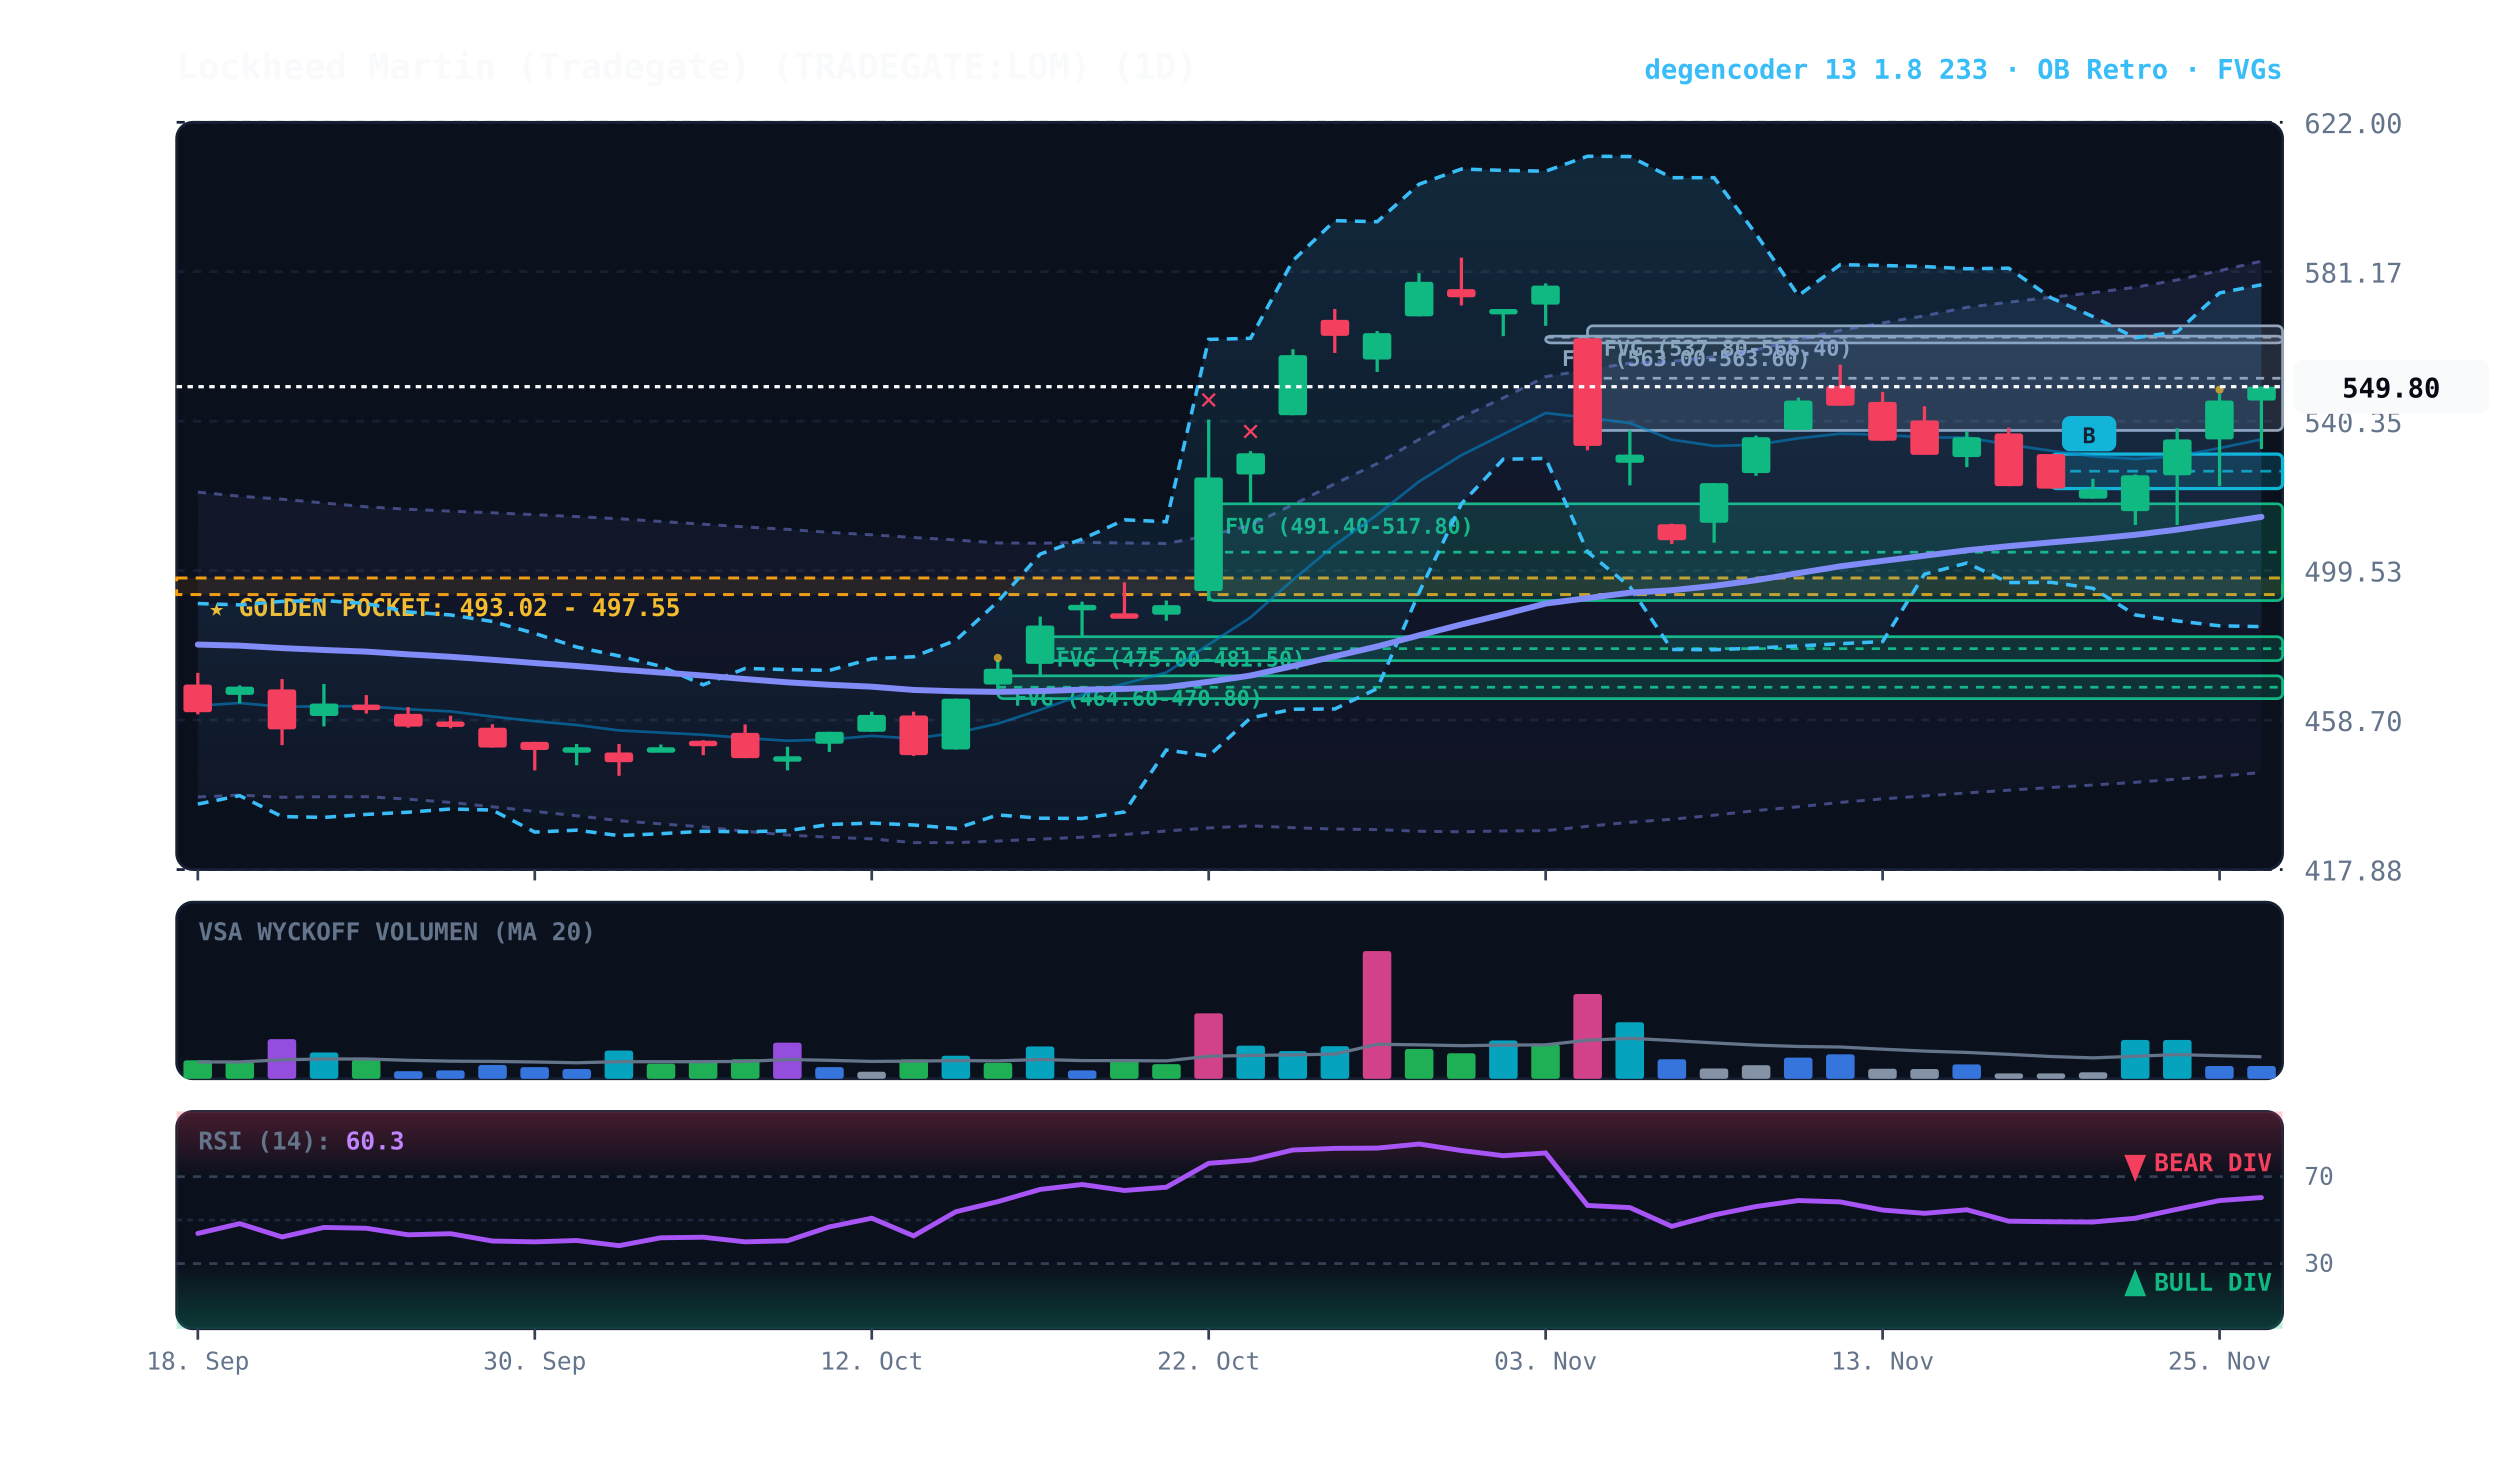
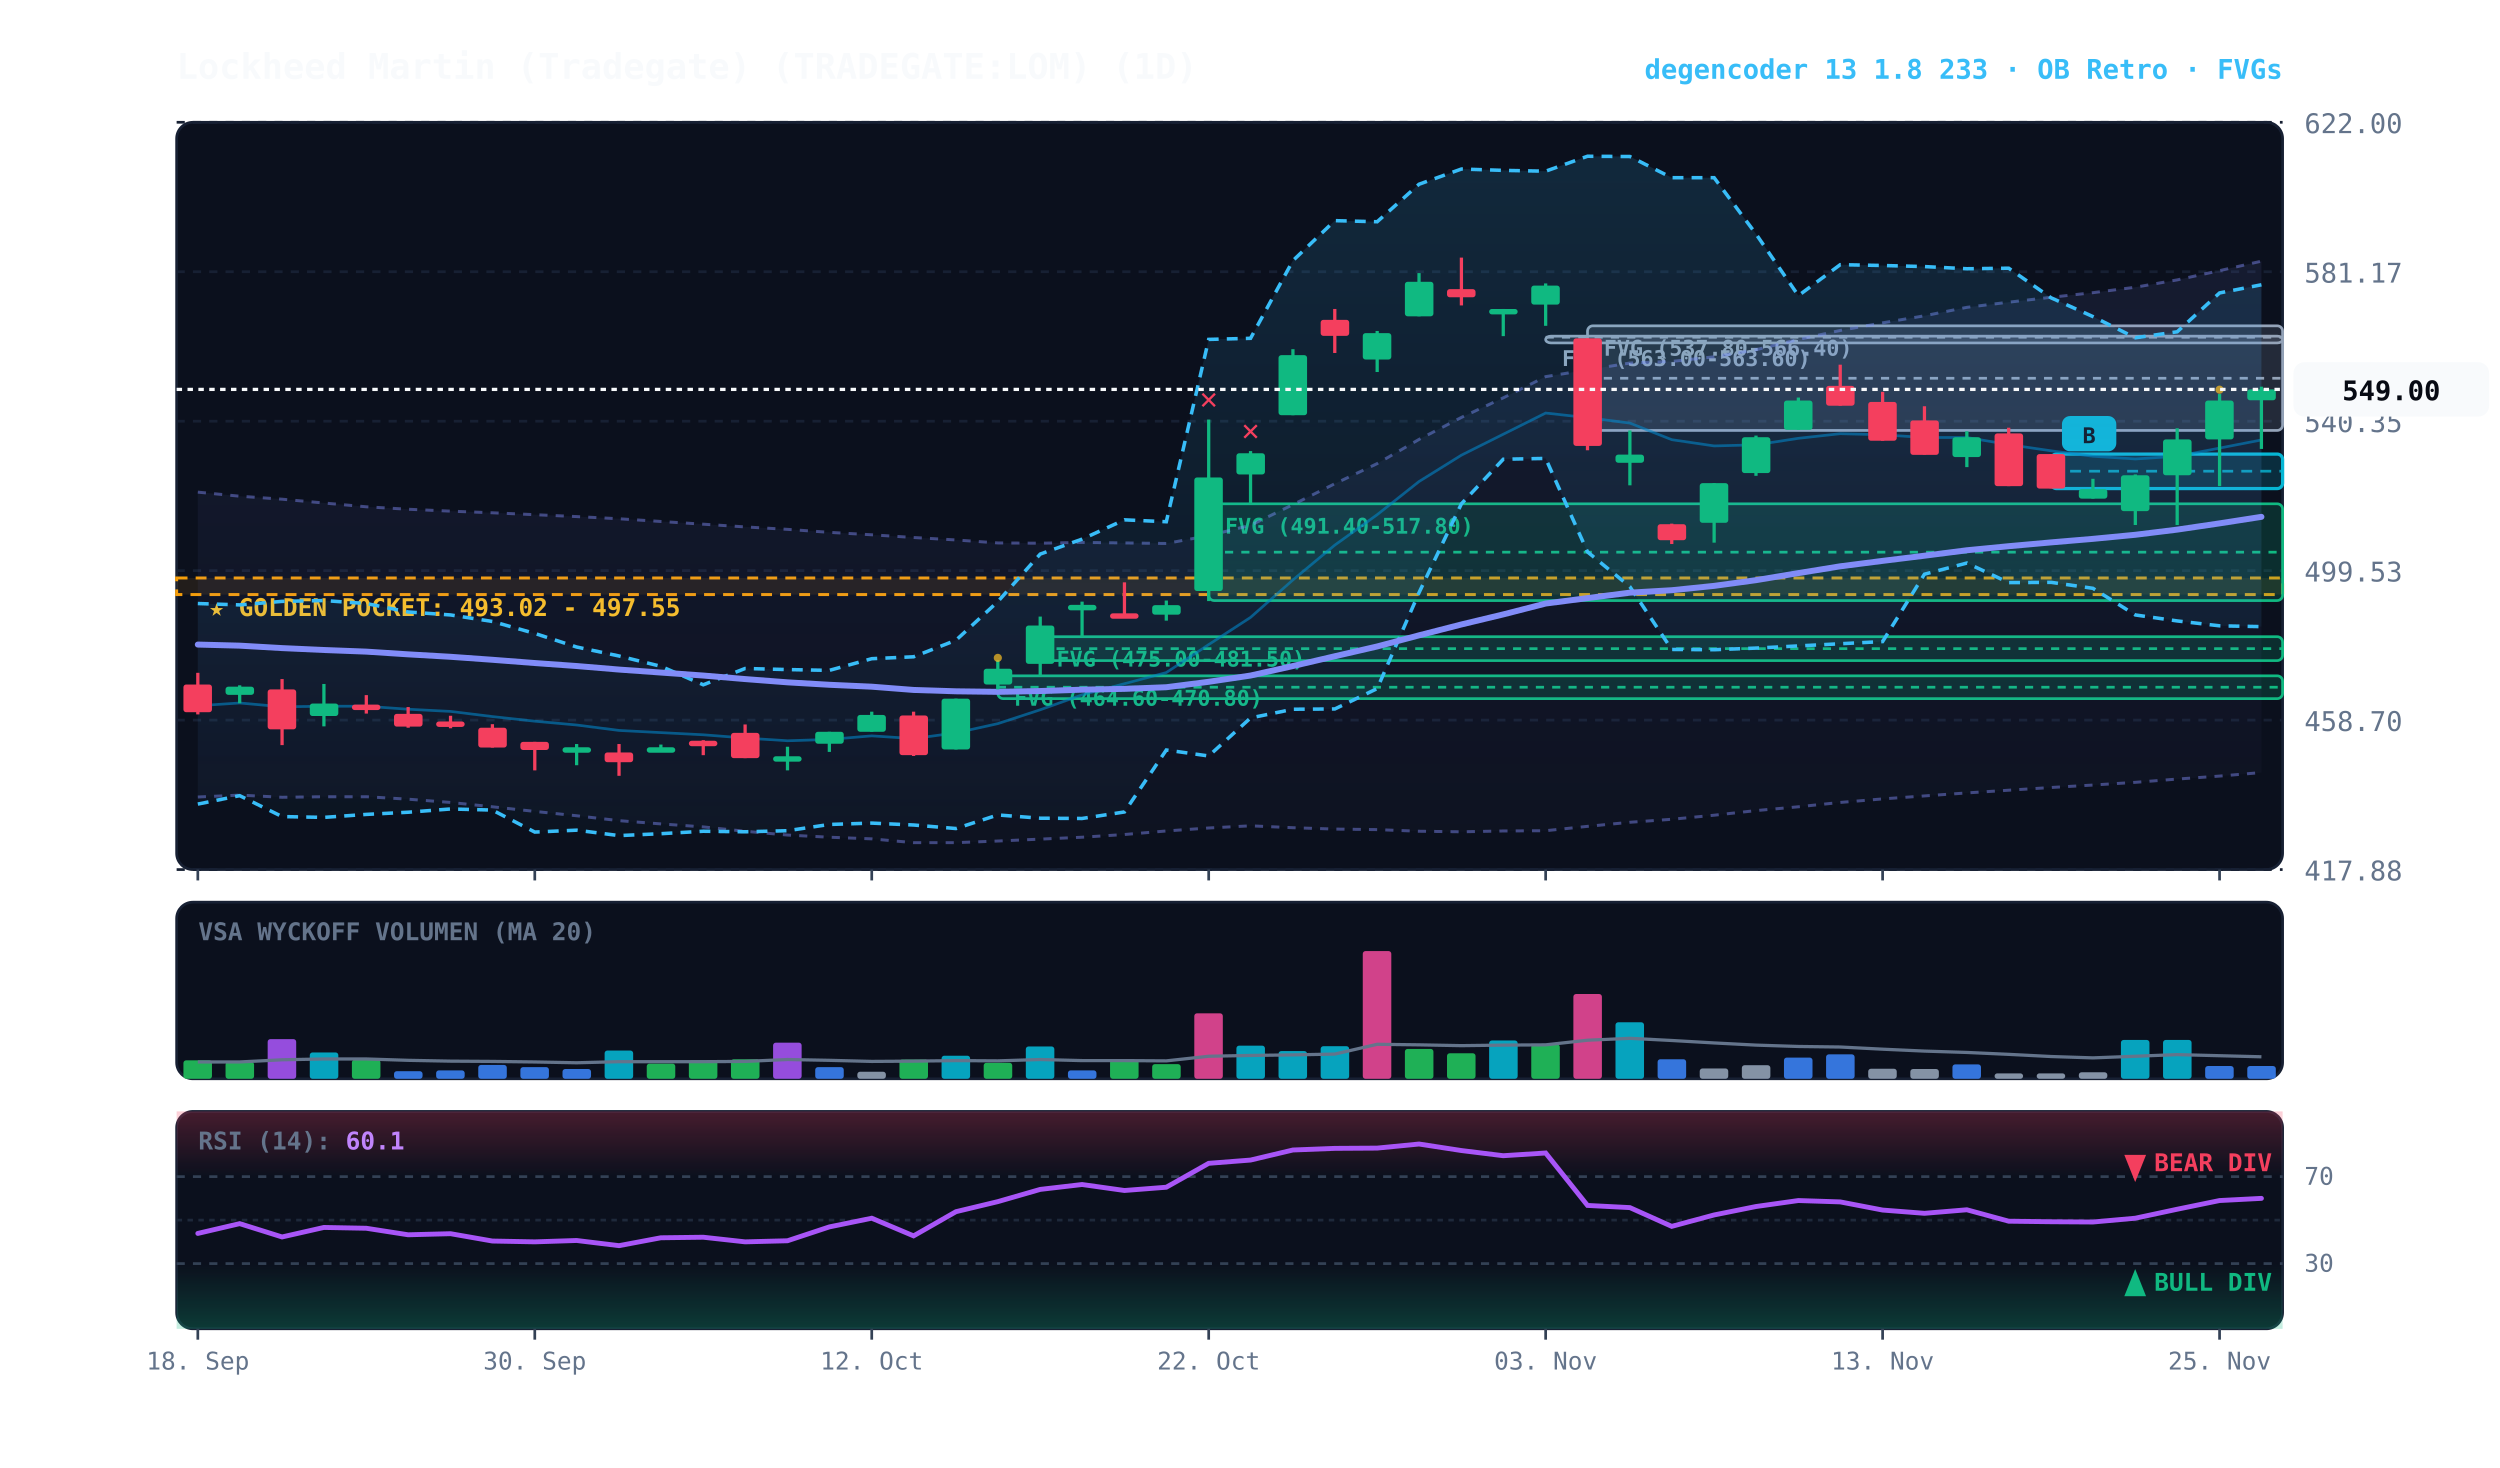
<svg xmlns="http://www.w3.org/2000/svg" viewBox="0 0 920 540" width="100%" height="100%" style="background:#070a13; font-family:'JetBrains Mono', monospace;">
  <defs>
    <linearGradient id="cloud-grad" x1="0%" y1="0%" x2="0%" y2="100%">
      <stop offset="0%" stop-color="#38bdf8" stop-opacity="0.14" />
      <stop offset="100%" stop-color="#38bdf8" stop-opacity="0.02" />
    </linearGradient>
    <linearGradient id="rfe-cloud" x1="0%" y1="0%" x2="0%" y2="100%">
      <stop offset="0%" stop-color="#818cf8" stop-opacity="0.09" />
      <stop offset="100%" stop-color="#818cf8" stop-opacity="0.02" />
    </linearGradient>
    <linearGradient id="rsi-overbought" x1="0%" y1="0%" x2="0%" y2="100%">
      <stop offset="0%" stop-color="#f43f5e" stop-opacity="0.25" />
      <stop offset="100%" stop-color="#f43f5e" stop-opacity="0.0" />
    </linearGradient>
    <linearGradient id="rsi-oversold" x1="0%" y1="0%" x2="0%" y2="100%">
      <stop offset="0%" stop-color="#10b981" stop-opacity="0.0" />
      <stop offset="100%" stop-color="#10b981" stop-opacity="0.25" />
    </linearGradient>
  </defs>
  <rect x="65" y="45" width="775" height="275" fill="#0b101d" rx="6" stroke="#172033" stroke-width="1" />
  <rect x="65" y="332" width="775" height="65" fill="#0b101d" rx="6" stroke="#172033" stroke-width="1" />
  <rect x="65" y="409" width="775" height="80" fill="#0b101d" rx="6" stroke="#172033" stroke-width="1" />
  <line x1="65" y1="320.0" x2="840" y2="320.0" stroke="#172033" stroke-dasharray="3,3" stroke-width="1" />
  <text x="848" y="324.0" fill="#64748b" font-size="10" text-anchor="start">417.88</text>
  <line x1="65" y1="265.0" x2="840" y2="265.0" stroke="#172033" stroke-dasharray="3,3" stroke-width="1" />
  <text x="848" y="269.0" fill="#64748b" font-size="10" text-anchor="start">458.70</text>
  <line x1="65" y1="210.0" x2="840" y2="210.0" stroke="#172033" stroke-dasharray="3,3" stroke-width="1" />
  <text x="848" y="214.0" fill="#64748b" font-size="10" text-anchor="start">499.53</text>
  <line x1="65" y1="155.0" x2="840" y2="155.0" stroke="#172033" stroke-dasharray="3,3" stroke-width="1" />
  <text x="848" y="159.0" fill="#64748b" font-size="10" text-anchor="start">540.35</text>
  <line x1="65" y1="100.0" x2="840" y2="100.0" stroke="#172033" stroke-dasharray="3,3" stroke-width="1" />
  <text x="848" y="104.0" fill="#64748b" font-size="10" text-anchor="start">581.17</text>
  <line x1="65" y1="45.0" x2="840" y2="45.0" stroke="#172033" stroke-dasharray="3,3" stroke-width="1" />
  <text x="848" y="49.0" fill="#64748b" font-size="10" text-anchor="start">622.00</text>
  <rect x="65" y="212.7" width="775" height="6.1" fill="rgba(245, 158, 11, 0.10)" stroke="#f59e0b" stroke-dasharray="4,3" stroke-width="1.1" />
  <text x="77" y="226.7" fill="#fbbf24" font-size="9" font-weight="bold">★ GOLDEN POCKET: 493.02 - 497.55</text>
  <rect x="584.2" y="119.9" width="255.8" height="38.5" fill="rgba(148, 163, 184, 0.18)" stroke="#94a3b8" stroke-width="1" rx="2" />
  <line x1="584.2" y1="139.2" x2="840" y2="139.2" stroke="#94a3b8" stroke-dasharray="3,3" stroke-width="1" />
  <text x="590.2" y="130.9" fill="#94a3b8" font-size="8" font-weight="bold">FVG (537.80-566.40)</text>
  <rect x="568.8" y="123.7" width="271.2" height="2.5" fill="rgba(148, 163, 184, 0.18)" stroke="#94a3b8" stroke-width="1" rx="2" />
  <line x1="568.8" y1="124.1" x2="840" y2="124.1" stroke="#94a3b8" stroke-dasharray="3,3" stroke-width="1" />
  <text x="574.8" y="134.7" fill="#94a3b8" font-size="8" font-weight="bold">FVG (563.00-563.60)</text>
  <rect x="444.8" y="185.4" width="395.2" height="35.6" fill="rgba(16, 185, 129, 0.18)" stroke="#10b981" stroke-width="1" rx="2" />
  <line x1="444.8" y1="203.2" x2="840" y2="203.2" stroke="#10b981" stroke-dasharray="3,3" stroke-width="1" />
  <text x="450.8" y="196.4" fill="#10b981" font-size="8" font-weight="bold">FVG (491.40-517.80)</text>
  <rect x="382.8" y="234.3" width="457.2" height="8.8" fill="rgba(16, 185, 129, 0.18)" stroke="#10b981" stroke-width="1" rx="2" />
  <line x1="382.8" y1="238.7" x2="840" y2="238.7" stroke="#10b981" stroke-dasharray="3,3" stroke-width="1" />
  <text x="388.8" y="245.3" fill="#10b981" font-size="8" font-weight="bold">FVG (475.00-481.50)</text>
  <rect x="367.2" y="248.7" width="472.8" height="8.4" fill="rgba(16, 185, 129, 0.18)" stroke="#10b981" stroke-width="1" rx="2" />
  <line x1="367.2" y1="252.9" x2="840" y2="252.9" stroke="#10b981" stroke-dasharray="3,3" stroke-width="1" />
  <text x="373.2" y="259.7" fill="#10b981" font-size="8" font-weight="bold">FVG (464.60-470.80)</text>
  <rect x="754.8" y="167.1" width="85.2" height="12.7" fill="rgba(6, 182, 212, 0.18)" stroke="#06b6d4" stroke-width="1.2" rx="2" />
  <line x1="754.8" y1="173.4" x2="840" y2="173.4" stroke="#06b6d4" stroke-dasharray="4,3" stroke-width="1.0" opacity="0.8" />
  <rect x="758.8" y="153.1" width="20" height="13" fill="#06b6d4" rx="3" />
  <text x="768.8" y="163.1" fill="#070a13" font-size="8" font-weight="bold" text-anchor="middle">B</text>
  <polygon points="72.8,181.1 88.2,182.6 103.8,183.7 119.2,185.1 134.8,186.5 150.2,187.4 165.8,188.1 181.2,188.7 196.8,189.4 212.2,190.1 227.8,190.9 243.2,191.9 258.8,192.9 274.2,193.9 289.8,194.8 305.2,195.9 320.8,196.8 336.2,197.8 351.8,198.7 367.2,199.8 382.8,199.9 398.2,199.6 413.8,199.8 429.2,200.0 444.8,197.1 460.2,193.3 475.8,185.7 491.2,178.0 506.8,170.6 522.2,161.7 537.8,153.6 553.2,146.4 568.8,138.6 584.2,136.1 599.8,133.6 615.2,133.0 630.8,131.3 646.2,128.7 661.8,124.9 677.2,121.6 692.8,118.8 708.2,116.2 723.8,113.1 739.2,111.2 754.8,109.4 770.2,107.7 785.8,105.7 801.2,103.0 816.8,99.6 832.2,96.1 832.2,284.3 816.8,285.6 801.2,286.7 785.8,287.9 770.2,288.9 754.8,289.8 739.2,290.8 723.8,291.8 708.2,292.9 692.8,294.0 677.2,295.3 661.8,296.9 646.2,298.3 630.8,300.0 615.2,301.5 599.8,302.6 584.2,304.1 568.8,305.7 553.2,305.8 537.8,306.1 522.2,305.9 506.8,305.3 491.2,305.1 475.8,304.6 460.2,303.9 444.8,304.7 429.2,305.8 413.8,307.1 398.2,308.1 382.8,308.8 367.2,309.5 351.8,310.1 336.2,310.1 320.8,308.7 305.2,308.1 289.8,307.3 274.2,305.9 258.8,304.3 243.2,303.2 227.8,302.0 212.2,300.2 196.8,298.6 181.2,296.9 165.8,295.3 150.2,294.1 134.8,293.2 119.2,293.2 103.8,293.4 88.2,292.6 72.8,293.3" fill="url(#rfe-cloud)" />
  <polyline points="72.8,181.1 88.2,182.6 103.8,183.7 119.2,185.1 134.8,186.5 150.2,187.4 165.8,188.1 181.2,188.7 196.8,189.4 212.2,190.1 227.8,190.9 243.2,191.9 258.8,192.9 274.2,193.9 289.8,194.8 305.2,195.9 320.8,196.8 336.2,197.8 351.8,198.7 367.2,199.8 382.8,199.9 398.2,199.6 413.8,199.8 429.2,200.0 444.8,197.1 460.2,193.3 475.8,185.7 491.2,178.0 506.8,170.6 522.2,161.7 537.8,153.6 553.2,146.4 568.8,138.6 584.2,136.1 599.8,133.6 615.2,133.0 630.8,131.3 646.2,128.7 661.8,124.9 677.2,121.6 692.8,118.8 708.2,116.2 723.8,113.1 739.2,111.2 754.8,109.4 770.2,107.7 785.8,105.7 801.2,103.0 816.8,99.6 832.2,96.1" fill="none" stroke="#818cf8" stroke-width="1.1" stroke-opacity="0.45" stroke-dasharray="3,3" />
  <polyline points="72.8,293.3 88.2,292.6 103.8,293.4 119.2,293.2 134.8,293.2 150.2,294.1 165.8,295.3 181.2,296.9 196.8,298.6 212.2,300.2 227.8,302.0 243.2,303.2 258.8,304.3 274.2,305.9 289.8,307.3 305.2,308.1 320.8,308.7 336.2,310.1 351.8,310.1 367.2,309.5 382.8,308.8 398.2,308.1 413.8,307.1 429.2,305.8 444.8,304.7 460.2,303.9 475.8,304.6 491.2,305.1 506.8,305.3 522.2,305.9 537.8,306.1 553.2,305.8 568.8,305.7 584.2,304.1 599.8,302.6 615.2,301.5 630.8,300.0 646.2,298.3 661.8,296.9 677.2,295.3 692.8,294.0 708.2,292.9 723.8,291.8 739.2,290.8 754.8,289.8 770.2,288.9 785.8,287.9 801.2,286.7 816.8,285.6 832.2,284.3" fill="none" stroke="#818cf8" stroke-width="1.1" stroke-opacity="0.45" stroke-dasharray="3,3" />
  <polygon points="72.8,222.1 88.2,222.6 103.8,221.3 119.2,221.0 134.8,222.1 150.2,225.2 165.8,226.3 181.2,228.7 196.8,233.1 212.2,238.1 227.8,241.4 243.2,245.2 258.8,252.0 274.2,246.0 289.8,246.4 305.2,246.7 320.8,242.4 336.2,241.7 351.8,235.6 367.2,221.4 382.8,203.9 398.2,198.4 413.8,191.3 429.2,192.0 444.8,124.9 460.2,124.5 475.8,95.9 491.2,81.2 506.8,81.6 522.2,67.8 537.8,62.2 553.2,62.7 568.8,63.0 584.2,57.5 599.8,57.6 615.2,65.4 630.8,65.4 646.2,86.1 661.8,108.8 677.2,97.4 692.8,97.7 708.2,98.1 723.8,98.9 739.2,98.7 754.8,109.6 770.2,116.5 785.8,124.3 801.2,122.1 816.8,107.8 832.2,104.8 832.2,230.6 816.8,230.3 801.2,228.5 785.8,226.3 770.2,216.5 754.8,214.3 739.2,214.4 723.8,207.2 708.2,211.3 692.8,236.1 677.2,236.9 661.8,237.7 646.2,238.5 630.8,239.1 615.2,239.0 599.8,215.9 584.2,203.1 568.8,168.7 553.2,169.0 537.8,185.4 522.2,218.1 506.8,253.4 491.2,260.9 475.8,261.0 460.2,264.2 444.8,278.2 429.2,276.0 413.8,298.8 398.2,301.2 382.8,301.1 367.2,299.9 351.8,304.9 336.2,303.6 320.8,302.9 305.2,303.4 289.8,305.7 274.2,306.1 258.8,305.9 243.2,306.8 227.8,307.5 212.2,305.5 196.8,306.2 181.2,298.1 165.8,297.7 150.2,298.9 134.8,299.7 119.2,300.8 103.8,300.5 88.2,292.8 72.8,295.9" fill="url(#cloud-grad)" />
  <polyline points="72.8,222.1 88.2,222.6 103.8,221.3 119.2,221.0 134.8,222.1 150.2,225.2 165.8,226.3 181.2,228.7 196.8,233.1 212.2,238.1 227.8,241.4 243.2,245.2 258.8,252.0 274.2,246.0 289.8,246.4 305.2,246.7 320.8,242.4 336.2,241.7 351.8,235.6 367.2,221.4 382.8,203.9 398.2,198.4 413.8,191.3 429.2,192.0 444.8,124.9 460.2,124.5 475.8,95.9 491.2,81.2 506.8,81.6 522.2,67.8 537.8,62.2 553.2,62.7 568.8,63.0 584.2,57.5 599.8,57.6 615.2,65.4 630.8,65.4 646.2,86.1 661.8,108.8 677.2,97.4 692.8,97.7 708.2,98.1 723.8,98.9 739.2,98.7 754.8,109.6 770.2,116.5 785.8,124.3 801.2,122.1 816.8,107.8 832.2,104.8" fill="none" stroke="#38bdf8" stroke-width="1.3" stroke-dasharray="4,3" />
  <polyline points="72.8,295.9 88.2,292.8 103.8,300.5 119.2,300.8 134.8,299.7 150.2,298.9 165.8,297.7 181.2,298.1 196.8,306.2 212.2,305.5 227.8,307.5 243.2,306.8 258.8,305.9 274.2,306.1 289.8,305.7 305.2,303.4 320.8,302.9 336.2,303.6 351.8,304.9 367.2,299.9 382.8,301.1 398.2,301.2 413.8,298.8 429.2,276.0 444.8,278.2 460.2,264.2 475.8,261.0 491.2,260.9 506.8,253.4 522.2,218.1 537.8,185.4 553.2,169.0 568.8,168.7 584.2,203.1 599.8,215.9 615.2,239.0 630.8,239.1 646.2,238.5 661.8,237.7 677.2,236.9 692.8,236.1 708.2,211.3 723.8,207.2 739.2,214.4 754.8,214.3 770.2,216.5 785.8,226.3 801.2,228.5 816.8,230.3 832.2,230.6" fill="none" stroke="#38bdf8" stroke-width="1.3" stroke-dasharray="4,3" />
-   <polyline points="72.8,259.7 88.2,258.7 103.8,260.1 119.2,259.9 134.8,259.9 150.2,261.0 165.8,261.8 181.2,263.7 196.8,265.4 212.2,266.8 227.8,268.8 243.2,269.6 258.8,270.4 274.2,271.6 289.8,272.6 305.2,272.1 320.8,270.8 336.2,271.8 351.8,269.7 367.2,266.3 382.8,261.2 398.2,255.7 413.8,251.6 429.2,247.5 444.8,237.2 460.2,227.2 475.8,213.4 491.2,200.6 506.8,189.4 522.2,177.2 537.8,167.5 553.2,159.8 568.8,152.0 584.2,153.7 599.8,155.7 615.2,161.8 630.8,164.1 646.2,163.7 661.8,161.3 677.2,159.6 692.8,160.0 708.2,161.0 723.8,161.0 739.2,163.6 754.8,165.9 770.2,167.9 785.8,168.9 801.2,167.9 816.8,164.9 832.2,161.7" fill="none" stroke="#0284c7" stroke-width="1.0" stroke-opacity="0.6" />
+   <polyline points="72.8,259.7 88.2,258.7 103.8,260.1 119.2,259.9 134.8,259.9 150.2,261.0 165.8,261.8 181.2,263.7 196.8,265.4 212.2,266.8 227.8,268.8 243.2,269.6 258.8,270.4 274.2,271.6 289.8,272.6 305.2,272.1 320.8,270.8 336.2,271.8 351.8,269.7 367.2,266.3 382.8,261.2 398.2,255.7 413.8,251.6 429.2,247.5 444.8,237.2 460.2,227.2 475.8,213.4 491.2,200.6 506.8,189.4 522.2,177.2 537.8,167.5 553.2,159.8 568.8,152.0 584.2,153.7 599.8,155.7 615.2,161.8 630.8,164.1 646.2,163.7 661.8,161.3 677.2,159.6 692.8,160.0 708.2,161.0 723.8,161.0 739.2,163.6 754.8,165.9 770.2,167.9 785.8,168.9 801.2,167.9 816.8,164.9 832.2,161.9" fill="none" stroke="#0284c7" stroke-width="1.0" stroke-opacity="0.6" />
  <polyline points="72.8,237.2 88.2,237.6 103.8,238.5 119.2,239.2 134.8,239.8 150.2,240.8 165.8,241.7 181.2,242.8 196.8,244.0 212.2,245.1 227.8,246.4 243.2,247.5 258.8,248.6 274.2,249.9 289.8,251.1 305.2,252.0 320.8,252.7 336.2,253.9 351.8,254.4 367.2,254.6 382.8,254.3 398.2,253.8 413.8,253.5 429.2,252.9 444.8,250.9 460.2,248.6 475.8,245.1 491.2,241.5 506.8,237.9 522.2,233.8 537.8,229.8 553.2,226.1 568.8,222.1 584.2,220.1 599.8,218.1 615.2,217.2 630.8,215.6 646.2,213.5 661.8,210.9 677.2,208.4 692.8,206.4 708.2,204.5 723.8,202.5 739.2,201.0 754.8,199.6 770.2,198.3 785.8,196.8 801.2,194.9 816.8,192.6 832.2,190.2" fill="none" stroke="#818cf8" stroke-width="2.2" stroke-linecap="round" />
  <line x1="72.8" y1="247.6" x2="72.8" y2="262.9" stroke="#f43f5e" stroke-width="1.2" />
  <rect x="67.5" y="251.9" width="10.5" height="10.2" fill="#f43f5e" rx="1" />
  <line x1="88.2" y1="252.2" x2="88.2" y2="258.8" stroke="#10b981" stroke-width="1.2" />
  <rect x="83.0" y="252.7" width="10.5" height="3.0" fill="#10b981" rx="1" />
  <line x1="103.8" y1="249.9" x2="103.8" y2="274.2" stroke="#f43f5e" stroke-width="1.2" />
  <rect x="98.5" y="253.7" width="10.5" height="14.7" fill="#f43f5e" rx="1" />
  <line x1="119.2" y1="251.7" x2="119.2" y2="267.3" stroke="#10b981" stroke-width="1.2" />
  <rect x="114.0" y="258.9" width="10.5" height="4.6" fill="#10b981" rx="1" />
  <line x1="134.8" y1="255.8" x2="134.8" y2="262.6" stroke="#f43f5e" stroke-width="1.2" />
  <rect x="129.5" y="259.3" width="10.5" height="2.0" fill="#f43f5e" rx="1" />
  <line x1="150.2" y1="260.2" x2="150.2" y2="267.8" stroke="#f43f5e" stroke-width="1.2" />
  <rect x="145.0" y="262.7" width="10.5" height="4.7" fill="#f43f5e" rx="1" />
  <line x1="165.8" y1="263.4" x2="165.8" y2="268.0" stroke="#f43f5e" stroke-width="1.2" />
  <rect x="160.5" y="265.5" width="10.5" height="2.0" fill="#f43f5e" rx="1" />
  <line x1="181.2" y1="266.5" x2="181.2" y2="275.1" stroke="#f43f5e" stroke-width="1.2" />
  <rect x="176.0" y="267.8" width="10.5" height="7.3" fill="#f43f5e" rx="1" />
  <line x1="196.8" y1="273.0" x2="196.8" y2="283.5" stroke="#f43f5e" stroke-width="1.2" />
  <rect x="191.5" y="273.0" width="10.5" height="3.0" fill="#f43f5e" rx="1" />
  <line x1="212.2" y1="273.8" x2="212.2" y2="281.6" stroke="#10b981" stroke-width="1.2" />
  <rect x="207.0" y="275.0" width="10.5" height="2.0" fill="#10b981" rx="1" />
  <line x1="227.8" y1="273.8" x2="227.8" y2="285.5" stroke="#f43f5e" stroke-width="1.2" />
  <rect x="222.5" y="276.9" width="10.5" height="3.6" fill="#f43f5e" rx="1" />
  <line x1="243.2" y1="274.0" x2="243.2" y2="276.5" stroke="#10b981" stroke-width="1.2" />
  <rect x="238.0" y="275.0" width="10.5" height="2.0" fill="#10b981" rx="1" />
  <line x1="258.8" y1="272.4" x2="258.8" y2="277.9" stroke="#f43f5e" stroke-width="1.2" />
  <rect x="253.5" y="272.6" width="10.5" height="2.0" fill="#f43f5e" rx="1" />
  <line x1="274.2" y1="266.6" x2="274.2" y2="279.0" stroke="#f43f5e" stroke-width="1.2" />
  <rect x="269.0" y="269.7" width="10.5" height="9.3" fill="#f43f5e" rx="1" />
  <line x1="289.8" y1="274.8" x2="289.8" y2="283.5" stroke="#10b981" stroke-width="1.2" />
  <rect x="284.5" y="278.3" width="10.5" height="2.0" fill="#10b981" rx="1" />
  <line x1="305.2" y1="269.3" x2="305.2" y2="276.7" stroke="#10b981" stroke-width="1.2" />
  <rect x="300.0" y="269.3" width="10.5" height="4.4" fill="#10b981" rx="1" />
  <line x1="320.8" y1="261.9" x2="320.8" y2="269.3" stroke="#10b981" stroke-width="1.2" />
  <rect x="315.5" y="263.1" width="10.5" height="6.2" fill="#10b981" rx="1" />
  <line x1="336.2" y1="261.9" x2="336.2" y2="278.2" stroke="#f43f5e" stroke-width="1.2" />
  <rect x="331.0" y="263.3" width="10.5" height="14.6" fill="#f43f5e" rx="1" />
  <line x1="351.8" y1="257.1" x2="351.8" y2="275.8" stroke="#10b981" stroke-width="1.2" />
  <rect x="346.5" y="257.1" width="10.5" height="18.7" fill="#10b981" rx="1" />
  <line x1="367.2" y1="243.0" x2="367.2" y2="253.7" stroke="#10b981" stroke-width="1.2" />
  <rect x="362.0" y="246.1" width="10.5" height="5.8" fill="#10b981" rx="1" />
  <circle cx="367.2" cy="242.1" r="1.5" fill="#fbbf24" opacity="0.7" />
  <line x1="382.8" y1="226.9" x2="382.8" y2="248.7" stroke="#10b981" stroke-width="1.2" />
  <rect x="377.5" y="230.2" width="10.5" height="14.1" fill="#10b981" rx="1" />
  <line x1="398.2" y1="221.4" x2="398.2" y2="234.3" stroke="#10b981" stroke-width="1.2" />
  <rect x="393.0" y="222.6" width="10.5" height="2.0" fill="#10b981" rx="1" />
  <line x1="413.8" y1="214.3" x2="413.8" y2="227.4" stroke="#f43f5e" stroke-width="1.2" />
  <rect x="408.5" y="225.7" width="10.5" height="2.0" fill="#f43f5e" rx="1" />
  <line x1="429.2" y1="221.0" x2="429.2" y2="228.4" stroke="#10b981" stroke-width="1.2" />
  <rect x="424.0" y="222.7" width="10.5" height="3.5" fill="#10b981" rx="1" />
  <line x1="444.8" y1="154.4" x2="444.8" y2="221.2" stroke="#10b981" stroke-width="1.2" />
  <rect x="439.5" y="175.7" width="10.5" height="41.8" fill="#10b981" rx="1" />
  <text x="444.8" y="150.4" fill="#f43f5e" font-size="11" font-weight="bold" text-anchor="middle">✕</text>
  <line x1="460.2" y1="166.0" x2="460.2" y2="185.4" stroke="#10b981" stroke-width="1.2" />
  <rect x="455.0" y="166.8" width="10.5" height="7.8" fill="#10b981" rx="1" />
  <text x="460.2" y="162.0" fill="#f43f5e" font-size="11" font-weight="bold" text-anchor="middle">✕</text>
  <line x1="475.8" y1="128.5" x2="475.8" y2="152.8" stroke="#10b981" stroke-width="1.2" />
  <rect x="470.5" y="130.7" width="10.5" height="22.1" fill="#10b981" rx="1" />
  <line x1="491.2" y1="113.7" x2="491.2" y2="129.9" stroke="#f43f5e" stroke-width="1.2" />
  <rect x="486.0" y="117.7" width="10.5" height="5.9" fill="#f43f5e" rx="1" />
  <line x1="506.8" y1="121.8" x2="506.8" y2="136.9" stroke="#10b981" stroke-width="1.2" />
  <rect x="501.5" y="122.6" width="10.5" height="9.7" fill="#10b981" rx="1" />
  <line x1="522.2" y1="100.5" x2="522.2" y2="116.4" stroke="#10b981" stroke-width="1.2" />
  <rect x="517.0" y="103.7" width="10.5" height="12.7" fill="#10b981" rx="1" />
  <line x1="537.8" y1="94.8" x2="537.8" y2="112.4" stroke="#f43f5e" stroke-width="1.2" />
  <rect x="532.5" y="106.4" width="10.5" height="3.0" fill="#f43f5e" rx="1" />
  <line x1="553.2" y1="113.7" x2="553.2" y2="123.7" stroke="#10b981" stroke-width="1.2" />
  <rect x="548.0" y="113.7" width="10.5" height="2.0" fill="#10b981" rx="1" />
  <line x1="568.8" y1="104.3" x2="568.8" y2="119.9" stroke="#10b981" stroke-width="1.2" />
  <rect x="563.5" y="105.1" width="10.5" height="7.0" fill="#10b981" rx="1" />
  <line x1="584.2" y1="124.5" x2="584.2" y2="165.7" stroke="#f43f5e" stroke-width="1.2" />
  <rect x="579.0" y="124.5" width="10.5" height="39.6" fill="#f43f5e" rx="1" />
  <line x1="599.8" y1="158.4" x2="599.8" y2="178.6" stroke="#10b981" stroke-width="1.2" />
  <rect x="594.5" y="167.3" width="10.5" height="3.0" fill="#10b981" rx="1" />
  <line x1="615.2" y1="192.7" x2="615.2" y2="200.2" stroke="#f43f5e" stroke-width="1.2" />
  <rect x="610.0" y="192.9" width="10.5" height="5.9" fill="#f43f5e" rx="1" />
  <line x1="630.8" y1="177.8" x2="630.8" y2="199.7" stroke="#10b981" stroke-width="1.2" />
  <rect x="625.5" y="177.8" width="10.5" height="14.6" fill="#10b981" rx="1" />
  <line x1="646.2" y1="160.3" x2="646.2" y2="175.1" stroke="#10b981" stroke-width="1.2" />
  <rect x="641.0" y="160.9" width="10.5" height="13.2" fill="#10b981" rx="1" />
  <line x1="661.8" y1="146.3" x2="661.8" y2="158.2" stroke="#10b981" stroke-width="1.2" />
  <rect x="656.5" y="147.4" width="10.5" height="10.8" fill="#10b981" rx="1" />
  <line x1="677.2" y1="134.2" x2="677.2" y2="149.3" stroke="#f43f5e" stroke-width="1.2" />
  <rect x="672.0" y="142.0" width="10.5" height="7.3" fill="#f43f5e" rx="1" />
  <line x1="692.8" y1="144.2" x2="692.8" y2="162.2" stroke="#f43f5e" stroke-width="1.2" />
  <rect x="687.5" y="147.9" width="10.5" height="14.3" fill="#f43f5e" rx="1" />
  <line x1="708.2" y1="149.5" x2="708.2" y2="167.3" stroke="#f43f5e" stroke-width="1.2" />
  <rect x="703.0" y="154.7" width="10.5" height="12.7" fill="#f43f5e" rx="1" />
  <line x1="723.8" y1="158.7" x2="723.8" y2="171.9" stroke="#10b981" stroke-width="1.2" />
  <rect x="718.5" y="160.9" width="10.5" height="7.3" fill="#10b981" rx="1" />
  <line x1="739.2" y1="157.4" x2="739.2" y2="178.9" stroke="#f43f5e" stroke-width="1.2" />
  <rect x="734.0" y="159.5" width="10.5" height="19.4" fill="#f43f5e" rx="1" />
  <line x1="754.8" y1="167.1" x2="754.8" y2="179.7" stroke="#f43f5e" stroke-width="1.2" />
  <rect x="749.5" y="167.1" width="10.5" height="12.7" fill="#f43f5e" rx="1" />
  <line x1="770.2" y1="176.2" x2="770.2" y2="183.5" stroke="#10b981" stroke-width="1.2" />
  <rect x="765.0" y="180.0" width="10.5" height="3.5" fill="#10b981" rx="1" />
  <line x1="785.8" y1="174.6" x2="785.8" y2="193.2" stroke="#10b981" stroke-width="1.2" />
  <rect x="780.5" y="174.9" width="10.5" height="13.2" fill="#10b981" rx="1" />
  <line x1="801.2" y1="157.6" x2="801.2" y2="193.2" stroke="#10b981" stroke-width="1.2" />
  <rect x="796.0" y="161.7" width="10.5" height="13.2" fill="#10b981" rx="1" />
  <line x1="816.8" y1="145.0" x2="816.8" y2="178.9" stroke="#10b981" stroke-width="1.2" />
  <rect x="811.5" y="147.4" width="10.5" height="14.3" fill="#10b981" rx="1" />
  <circle cx="816.8" cy="143.4" r="1.5" fill="#fbbf24" opacity="0.7" />
  <line x1="832.2" y1="142.3" x2="832.2" y2="165.2" stroke="#10b981" stroke-width="1.2" />
-   <rect x="827.0" y="142.3" width="10.5" height="5.1" fill="#10b981" rx="1" />
-   <line x1="65" y1="142.3" x2="840" y2="142.3" stroke="#f8fafc" stroke-width="1.2" stroke-dasharray="2,2" />
-   <rect x="844" y="132.3" width="72" height="20" fill="#f8fafc" rx="4" />
-   <text x="880" y="146.3" fill="#070a13" font-size="10" font-weight="bold" text-anchor="middle">549.80</text>
+   <rect x="827.0" y="143.3" width="10.5" height="4.0" fill="#10b981" rx="1" />
+   <line x1="65" y1="143.3" x2="840" y2="143.3" stroke="#f8fafc" stroke-width="1.2" stroke-dasharray="2,2" />
+   <rect x="844" y="133.3" width="72" height="20" fill="#f8fafc" rx="4" />
+   <text x="880" y="147.3" fill="#070a13" font-size="10" font-weight="bold" text-anchor="middle">549.00</text>
  <text x="73" y="346" fill="#64748b" font-size="9" font-weight="bold">VSA WYCKOFF VOLUMEN (MA 20)</text>
  <rect x="67.5" y="390.2" width="10.5" height="6.8" fill="#22c55e" opacity="0.88" rx="1" />
  <rect x="83.0" y="390.8" width="10.5" height="6.2" fill="#22c55e" opacity="0.88" rx="1" />
  <rect x="98.5" y="382.4" width="10.5" height="14.6" fill="#a855f7" opacity="0.88" rx="1" />
  <rect x="114.0" y="387.3" width="10.5" height="9.7" fill="#06b6d4" opacity="0.88" rx="1" />
  <rect x="129.5" y="390.0" width="10.5" height="7.0" fill="#22c55e" opacity="0.88" rx="1" />
  <rect x="145.0" y="394.2" width="10.5" height="2.8" fill="#3b82f6" opacity="0.88" rx="1" />
  <rect x="160.5" y="393.9" width="10.5" height="3.1" fill="#3b82f6" opacity="0.88" rx="1" />
  <rect x="176.0" y="391.9" width="10.5" height="5.1" fill="#3b82f6" opacity="0.88" rx="1" />
  <rect x="191.5" y="392.7" width="10.5" height="4.3" fill="#3b82f6" opacity="0.88" rx="1" />
  <rect x="207.0" y="393.4" width="10.5" height="3.6" fill="#3b82f6" opacity="0.88" rx="1" />
  <rect x="222.5" y="386.6" width="10.5" height="10.4" fill="#06b6d4" opacity="0.88" rx="1" />
  <rect x="238.0" y="391.4" width="10.5" height="5.6" fill="#22c55e" opacity="0.88" rx="1" />
  <rect x="253.5" y="390.2" width="10.5" height="6.8" fill="#22c55e" opacity="0.88" rx="1" />
  <rect x="269.0" y="389.8" width="10.5" height="7.2" fill="#22c55e" opacity="0.88" rx="1" />
  <rect x="284.5" y="383.7" width="10.5" height="13.3" fill="#a855f7" opacity="0.88" rx="1" />
  <rect x="300.0" y="392.7" width="10.5" height="4.3" fill="#3b82f6" opacity="0.88" rx="1" />
  <rect x="315.5" y="394.4" width="10.5" height="2.6" fill="#94a3b8" opacity="0.88" rx="1" />
  <rect x="331.0" y="389.9" width="10.5" height="7.1" fill="#22c55e" opacity="0.88" rx="1" />
  <rect x="346.5" y="388.5" width="10.5" height="8.5" fill="#06b6d4" opacity="0.88" rx="1" />
  <rect x="362.0" y="391.1" width="10.5" height="5.9" fill="#22c55e" opacity="0.88" rx="1" />
  <rect x="377.5" y="385.1" width="10.5" height="11.9" fill="#06b6d4" opacity="0.88" rx="1" />
  <rect x="393.0" y="393.9" width="10.5" height="3.1" fill="#3b82f6" opacity="0.88" rx="1" />
  <rect x="408.5" y="390.0" width="10.5" height="7.0" fill="#22c55e" opacity="0.88" rx="1" />
  <rect x="424.0" y="391.6" width="10.5" height="5.4" fill="#22c55e" opacity="0.88" rx="1" />
  <rect x="439.5" y="372.9" width="10.5" height="24.1" fill="#ec4899" opacity="0.88" rx="1" />
  <rect x="455.0" y="384.8" width="10.5" height="12.2" fill="#06b6d4" opacity="0.88" rx="1" />
  <rect x="470.5" y="386.8" width="10.5" height="10.2" fill="#06b6d4" opacity="0.88" rx="1" />
  <rect x="486.0" y="385.0" width="10.5" height="12.0" fill="#06b6d4" opacity="0.88" rx="1" />
  <rect x="501.5" y="350.0" width="10.5" height="47.0" fill="#ec4899" opacity="0.88" rx="1" />
  <rect x="517.0" y="386.0" width="10.5" height="11.0" fill="#22c55e" opacity="0.88" rx="1" />
  <rect x="532.5" y="387.6" width="10.5" height="9.4" fill="#22c55e" opacity="0.88" rx="1" />
  <rect x="548.0" y="382.9" width="10.5" height="14.1" fill="#06b6d4" opacity="0.88" rx="1" />
  <rect x="563.5" y="384.3" width="10.5" height="12.7" fill="#22c55e" opacity="0.88" rx="1" />
  <rect x="579.0" y="365.8" width="10.5" height="31.2" fill="#ec4899" opacity="0.88" rx="1" />
  <rect x="594.5" y="376.2" width="10.5" height="20.8" fill="#06b6d4" opacity="0.88" rx="1" />
  <rect x="610.0" y="389.8" width="10.5" height="7.2" fill="#3b82f6" opacity="0.88" rx="1" />
  <rect x="625.5" y="393.2" width="10.5" height="3.8" fill="#94a3b8" opacity="0.88" rx="1" />
  <rect x="641.0" y="392.0" width="10.5" height="5.0" fill="#94a3b8" opacity="0.88" rx="1" />
  <rect x="656.5" y="389.2" width="10.5" height="7.8" fill="#3b82f6" opacity="0.88" rx="1" />
  <rect x="672.0" y="388.0" width="10.5" height="9.0" fill="#3b82f6" opacity="0.88" rx="1" />
  <rect x="687.5" y="393.3" width="10.5" height="3.7" fill="#94a3b8" opacity="0.88" rx="1" />
  <rect x="703.0" y="393.4" width="10.5" height="3.6" fill="#94a3b8" opacity="0.88" rx="1" />
  <rect x="718.5" y="391.7" width="10.5" height="5.3" fill="#3b82f6" opacity="0.88" rx="1" />
  <rect x="734.0" y="395.0" width="10.5" height="2.0" fill="#94a3b8" opacity="0.88" rx="1" />
  <rect x="749.5" y="395.0" width="10.5" height="2.0" fill="#94a3b8" opacity="0.88" rx="1" />
  <rect x="765.0" y="394.6" width="10.5" height="2.4" fill="#94a3b8" opacity="0.88" rx="1" />
  <rect x="780.5" y="382.7" width="10.5" height="14.3" fill="#06b6d4" opacity="0.88" rx="1" />
  <rect x="796.0" y="382.7" width="10.5" height="14.3" fill="#06b6d4" opacity="0.88" rx="1" />
  <rect x="811.5" y="392.3" width="10.5" height="4.7" fill="#3b82f6" opacity="0.88" rx="1" />
  <rect x="827.0" y="392.3" width="10.5" height="4.7" fill="#3b82f6" opacity="0.88" rx="1" />
  <polyline points="72.8,390.8 88.2,390.8 103.8,390.0 119.2,389.7 134.8,389.7 150.2,390.2 165.8,390.5 181.2,390.6 196.8,390.8 212.2,391.1 227.8,390.7 243.2,390.7 258.8,390.7 274.2,390.6 289.8,389.9 305.2,390.2 320.8,390.6 336.2,390.5 351.8,390.3 367.2,390.4 382.8,389.9 398.2,390.3 413.8,390.3 429.2,390.4 444.8,388.7 460.2,388.4 475.8,388.2 491.2,387.9 506.8,384.3 522.2,384.5 537.8,384.8 553.2,384.6 568.8,384.5 584.2,382.8 599.8,382.1 615.2,382.9 630.8,383.8 646.2,384.6 661.8,385.1 677.2,385.3 692.8,386.1 708.2,386.8 723.8,387.3 739.2,388.0 754.8,388.8 770.2,389.3 785.8,388.7 801.2,388.1 816.8,388.5 832.2,388.9" fill="none" stroke="#64748b" stroke-width="1.2" />
  <rect x="65" y="409" width="775" height="24.0" fill="url(#rsi-overbought)" />
  <rect x="65" y="465.0" width="775" height="24.0" fill="url(#rsi-oversold)" />
  <line x1="65" y1="433.0" x2="840" y2="433.0" stroke="#334155" stroke-dasharray="3,3" stroke-width="1" />
  <text x="848" y="436.0" fill="#64748b" font-size="9">70</text>
  <line x1="65" y1="449.0" x2="840" y2="449.0" stroke="#1e293b" stroke-dasharray="2,2" stroke-width="1" />
  <line x1="65" y1="465.0" x2="840" y2="465.0" stroke="#334155" stroke-dasharray="3,3" stroke-width="1" />
  <text x="848" y="468.0" fill="#64748b" font-size="9">30</text>
-   <polyline points="72.8,453.9 88.2,450.3 103.8,455.2 119.2,451.7 134.8,452.0 150.2,454.4 165.8,454.0 181.2,456.7 196.8,457.0 212.2,456.5 227.8,458.4 243.2,455.5 258.8,455.3 274.2,457.0 289.8,456.6 305.2,451.5 320.8,448.3 336.2,454.8 351.8,445.9 367.2,442.2 382.8,437.7 398.2,435.9 413.8,438.1 429.2,436.9 444.8,428.1 460.2,426.9 475.8,423.2 491.2,422.6 506.8,422.5 522.2,421.0 537.8,423.4 553.2,425.3 568.8,424.3 584.2,443.6 599.8,444.4 615.2,451.3 630.8,447.1 646.2,444.0 661.8,441.8 677.2,442.3 692.8,445.3 708.2,446.5 723.8,445.2 739.2,449.4 754.8,449.6 770.2,449.7 785.8,448.3 801.2,445.0 816.8,441.8 832.2,440.7" fill="none" stroke="#a855f7" stroke-width="1.8" stroke-linecap="round" />
+   <polyline points="72.8,453.9 88.2,450.3 103.8,455.2 119.2,451.7 134.8,452.0 150.2,454.4 165.8,454.0 181.2,456.7 196.8,457.0 212.2,456.5 227.8,458.4 243.2,455.5 258.8,455.3 274.2,457.0 289.8,456.6 305.2,451.5 320.8,448.3 336.2,454.8 351.8,445.9 367.2,442.2 382.8,437.7 398.2,435.9 413.8,438.1 429.2,436.9 444.8,428.1 460.2,426.9 475.8,423.2 491.2,422.6 506.8,422.5 522.2,421.0 537.8,423.4 553.2,425.3 568.8,424.3 584.2,443.6 599.8,444.4 615.2,451.3 630.8,447.1 646.2,444.0 661.8,441.8 677.2,442.3 692.8,445.3 708.2,446.5 723.8,445.2 739.2,449.4 754.8,449.6 770.2,449.7 785.8,448.3 801.2,445.0 816.8,441.8 832.2,441.0" fill="none" stroke="#a855f7" stroke-width="1.8" stroke-linecap="round" />
  <g transform="translate(785.75, 477)">
    <path d="M 0 -10 L 4 0 L -4 0 Z" fill="#10b981" />
    <text x="7" y="-2" fill="#10b981" font-size="9" font-weight="bold">BULL DIV</text>
  </g>
  <g transform="translate(785.75, 425)">
    <path d="M 0 10 L 4 0 L -4 0 Z" fill="#f43f5e" />
    <text x="7" y="6" fill="#f43f5e" font-size="9" font-weight="bold">BEAR DIV</text>
  </g>
-   <text x="73" y="423" fill="#64748b" font-size="9" font-weight="bold">RSI (14): <tspan fill="#c084fc">60.3</tspan>
+   <text x="73" y="423" fill="#64748b" font-size="9" font-weight="bold">RSI (14): <tspan fill="#c084fc">60.1</tspan>
  </text>
  <line x1="72.8" y1="320" x2="72.8" y2="324" stroke="#334155" stroke-width="1" />
  <line x1="72.8" y1="489" x2="72.8" y2="493" stroke="#334155" stroke-width="1" />
  <text x="72.8" y="504" fill="#64748b" font-size="9" text-anchor="middle">18. Sep</text>
  <line x1="196.8" y1="320" x2="196.8" y2="324" stroke="#334155" stroke-width="1" />
  <line x1="196.8" y1="489" x2="196.8" y2="493" stroke="#334155" stroke-width="1" />
  <text x="196.8" y="504" fill="#64748b" font-size="9" text-anchor="middle">30. Sep</text>
  <line x1="320.8" y1="320" x2="320.8" y2="324" stroke="#334155" stroke-width="1" />
  <line x1="320.8" y1="489" x2="320.8" y2="493" stroke="#334155" stroke-width="1" />
  <text x="320.8" y="504" fill="#64748b" font-size="9" text-anchor="middle">12. Oct</text>
  <line x1="444.8" y1="320" x2="444.8" y2="324" stroke="#334155" stroke-width="1" />
  <line x1="444.8" y1="489" x2="444.8" y2="493" stroke="#334155" stroke-width="1" />
  <text x="444.8" y="504" fill="#64748b" font-size="9" text-anchor="middle">22. Oct</text>
  <line x1="568.8" y1="320" x2="568.8" y2="324" stroke="#334155" stroke-width="1" />
  <line x1="568.8" y1="489" x2="568.8" y2="493" stroke="#334155" stroke-width="1" />
  <text x="568.8" y="504" fill="#64748b" font-size="9" text-anchor="middle">03. Nov</text>
  <line x1="692.8" y1="320" x2="692.8" y2="324" stroke="#334155" stroke-width="1" />
  <line x1="692.8" y1="489" x2="692.8" y2="493" stroke="#334155" stroke-width="1" />
  <text x="692.8" y="504" fill="#64748b" font-size="9" text-anchor="middle">13. Nov</text>
  <line x1="816.8" y1="320" x2="816.8" y2="324" stroke="#334155" stroke-width="1" />
  <line x1="816.8" y1="489" x2="816.8" y2="493" stroke="#334155" stroke-width="1" />
  <text x="816.8" y="504" fill="#64748b" font-size="9" text-anchor="middle">25. Nov</text>
  <text x="65" y="29" fill="#f8fafc" font-size="13" font-weight="bold">Lockheed Martin (Tradegate) (TRADEGATE:LOM) (1D)</text>
  <text x="840" y="29" fill="#38bdf8" font-size="10" font-weight="bold" text-anchor="end">degencoder 13 1.8 233 · OB Retro · FVGs</text>
</svg>
